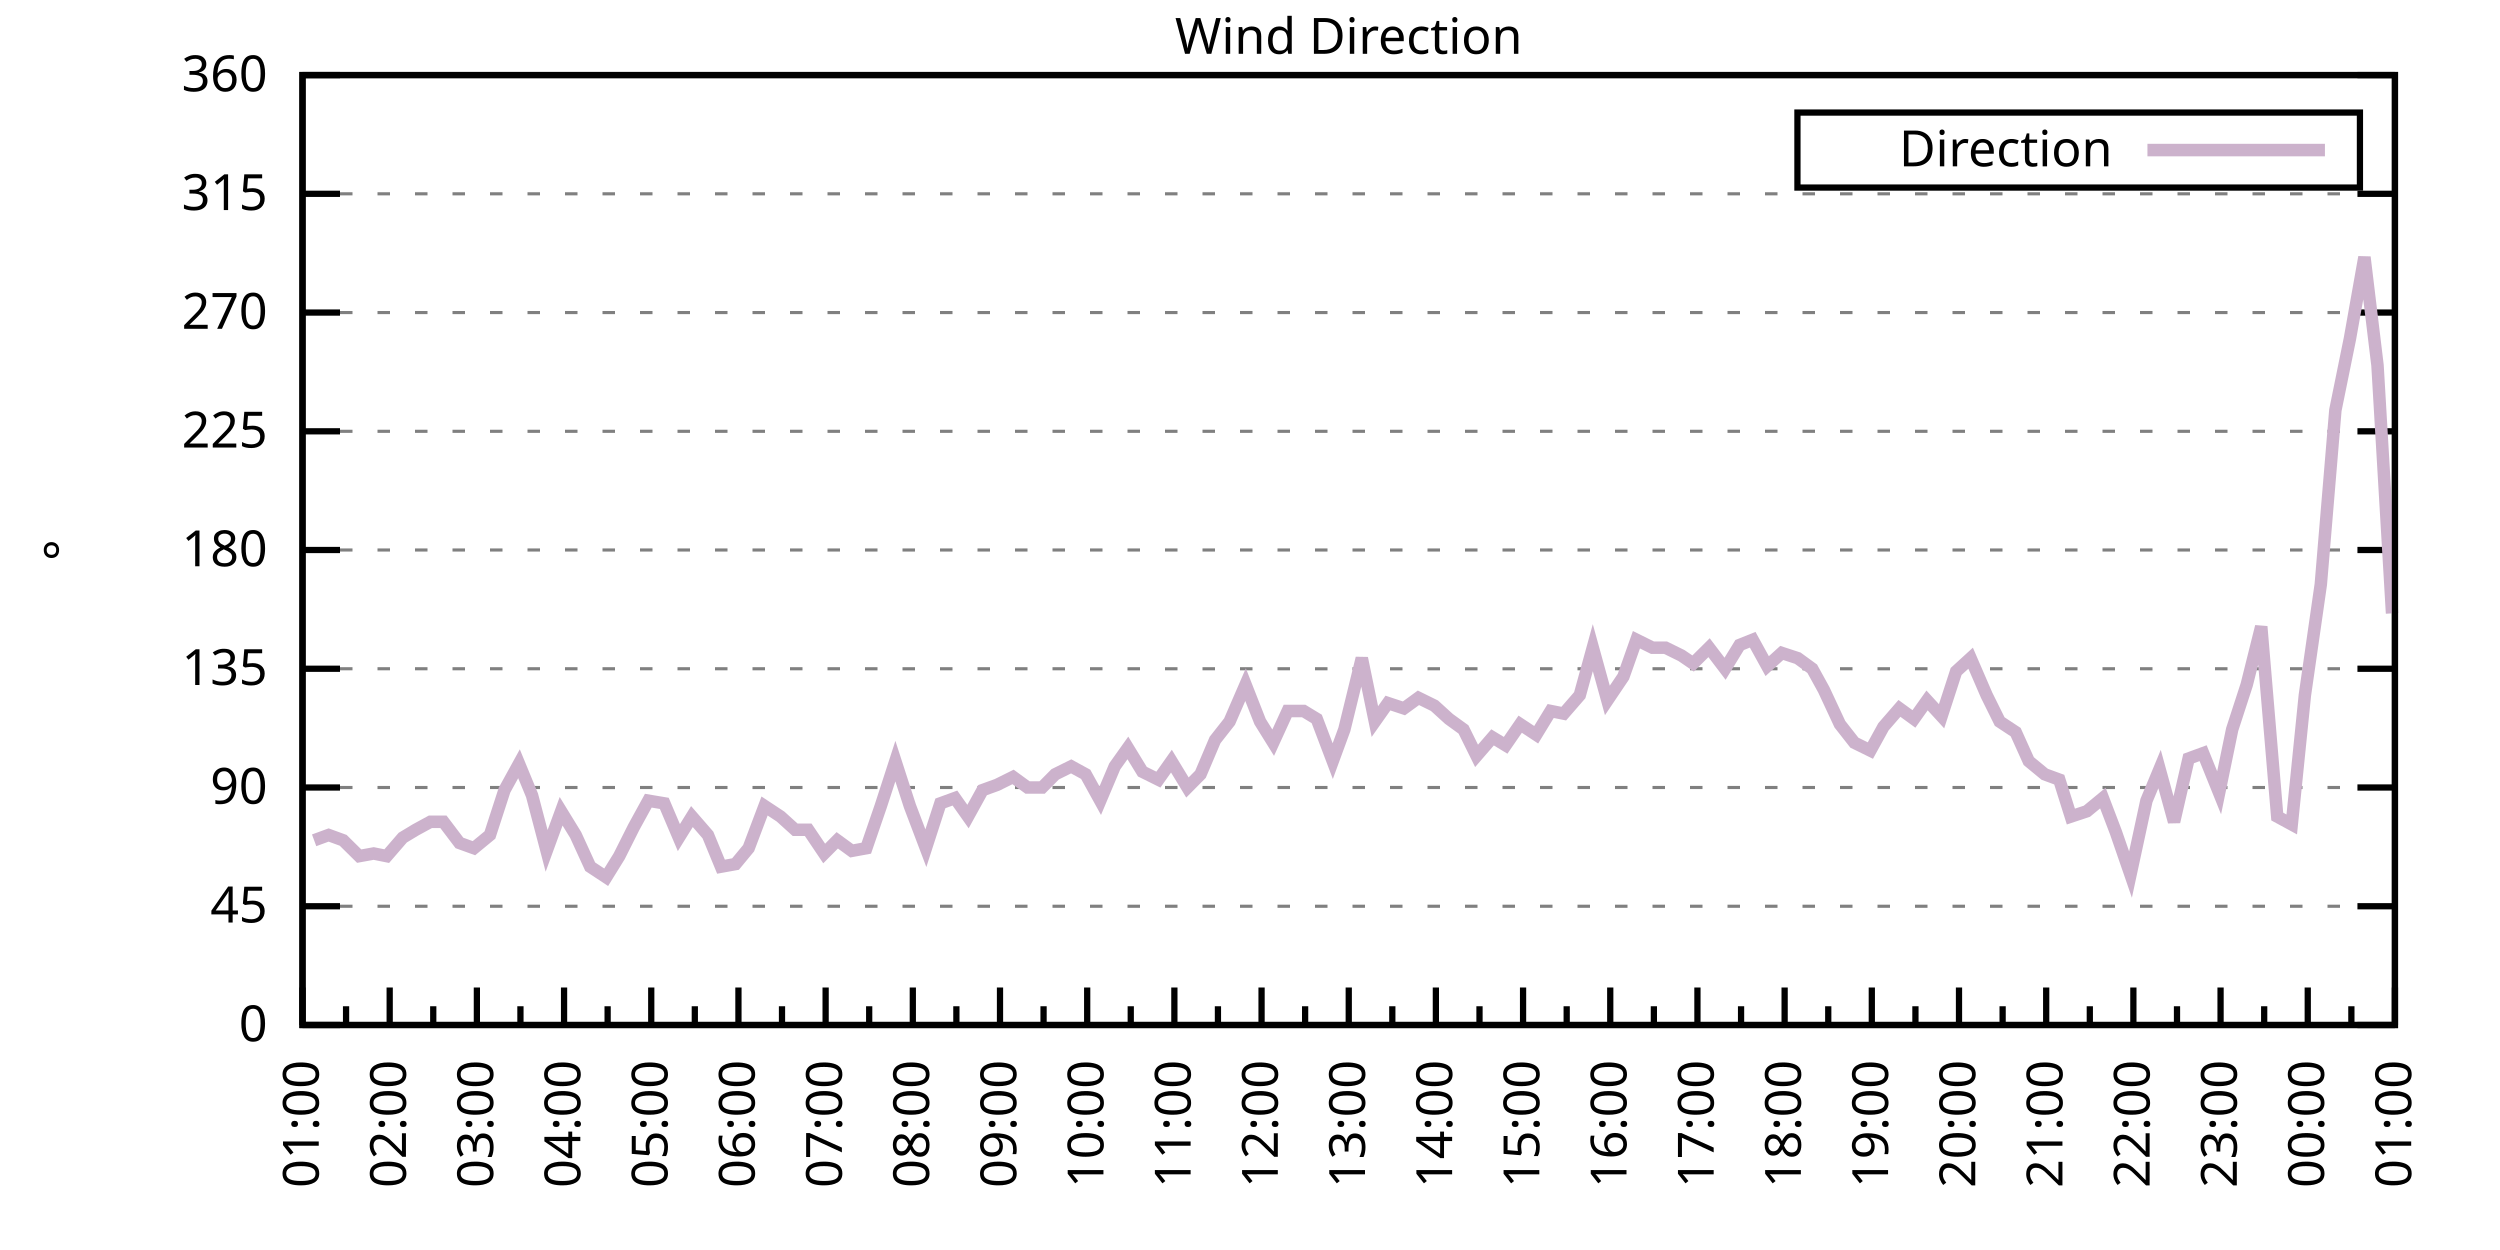
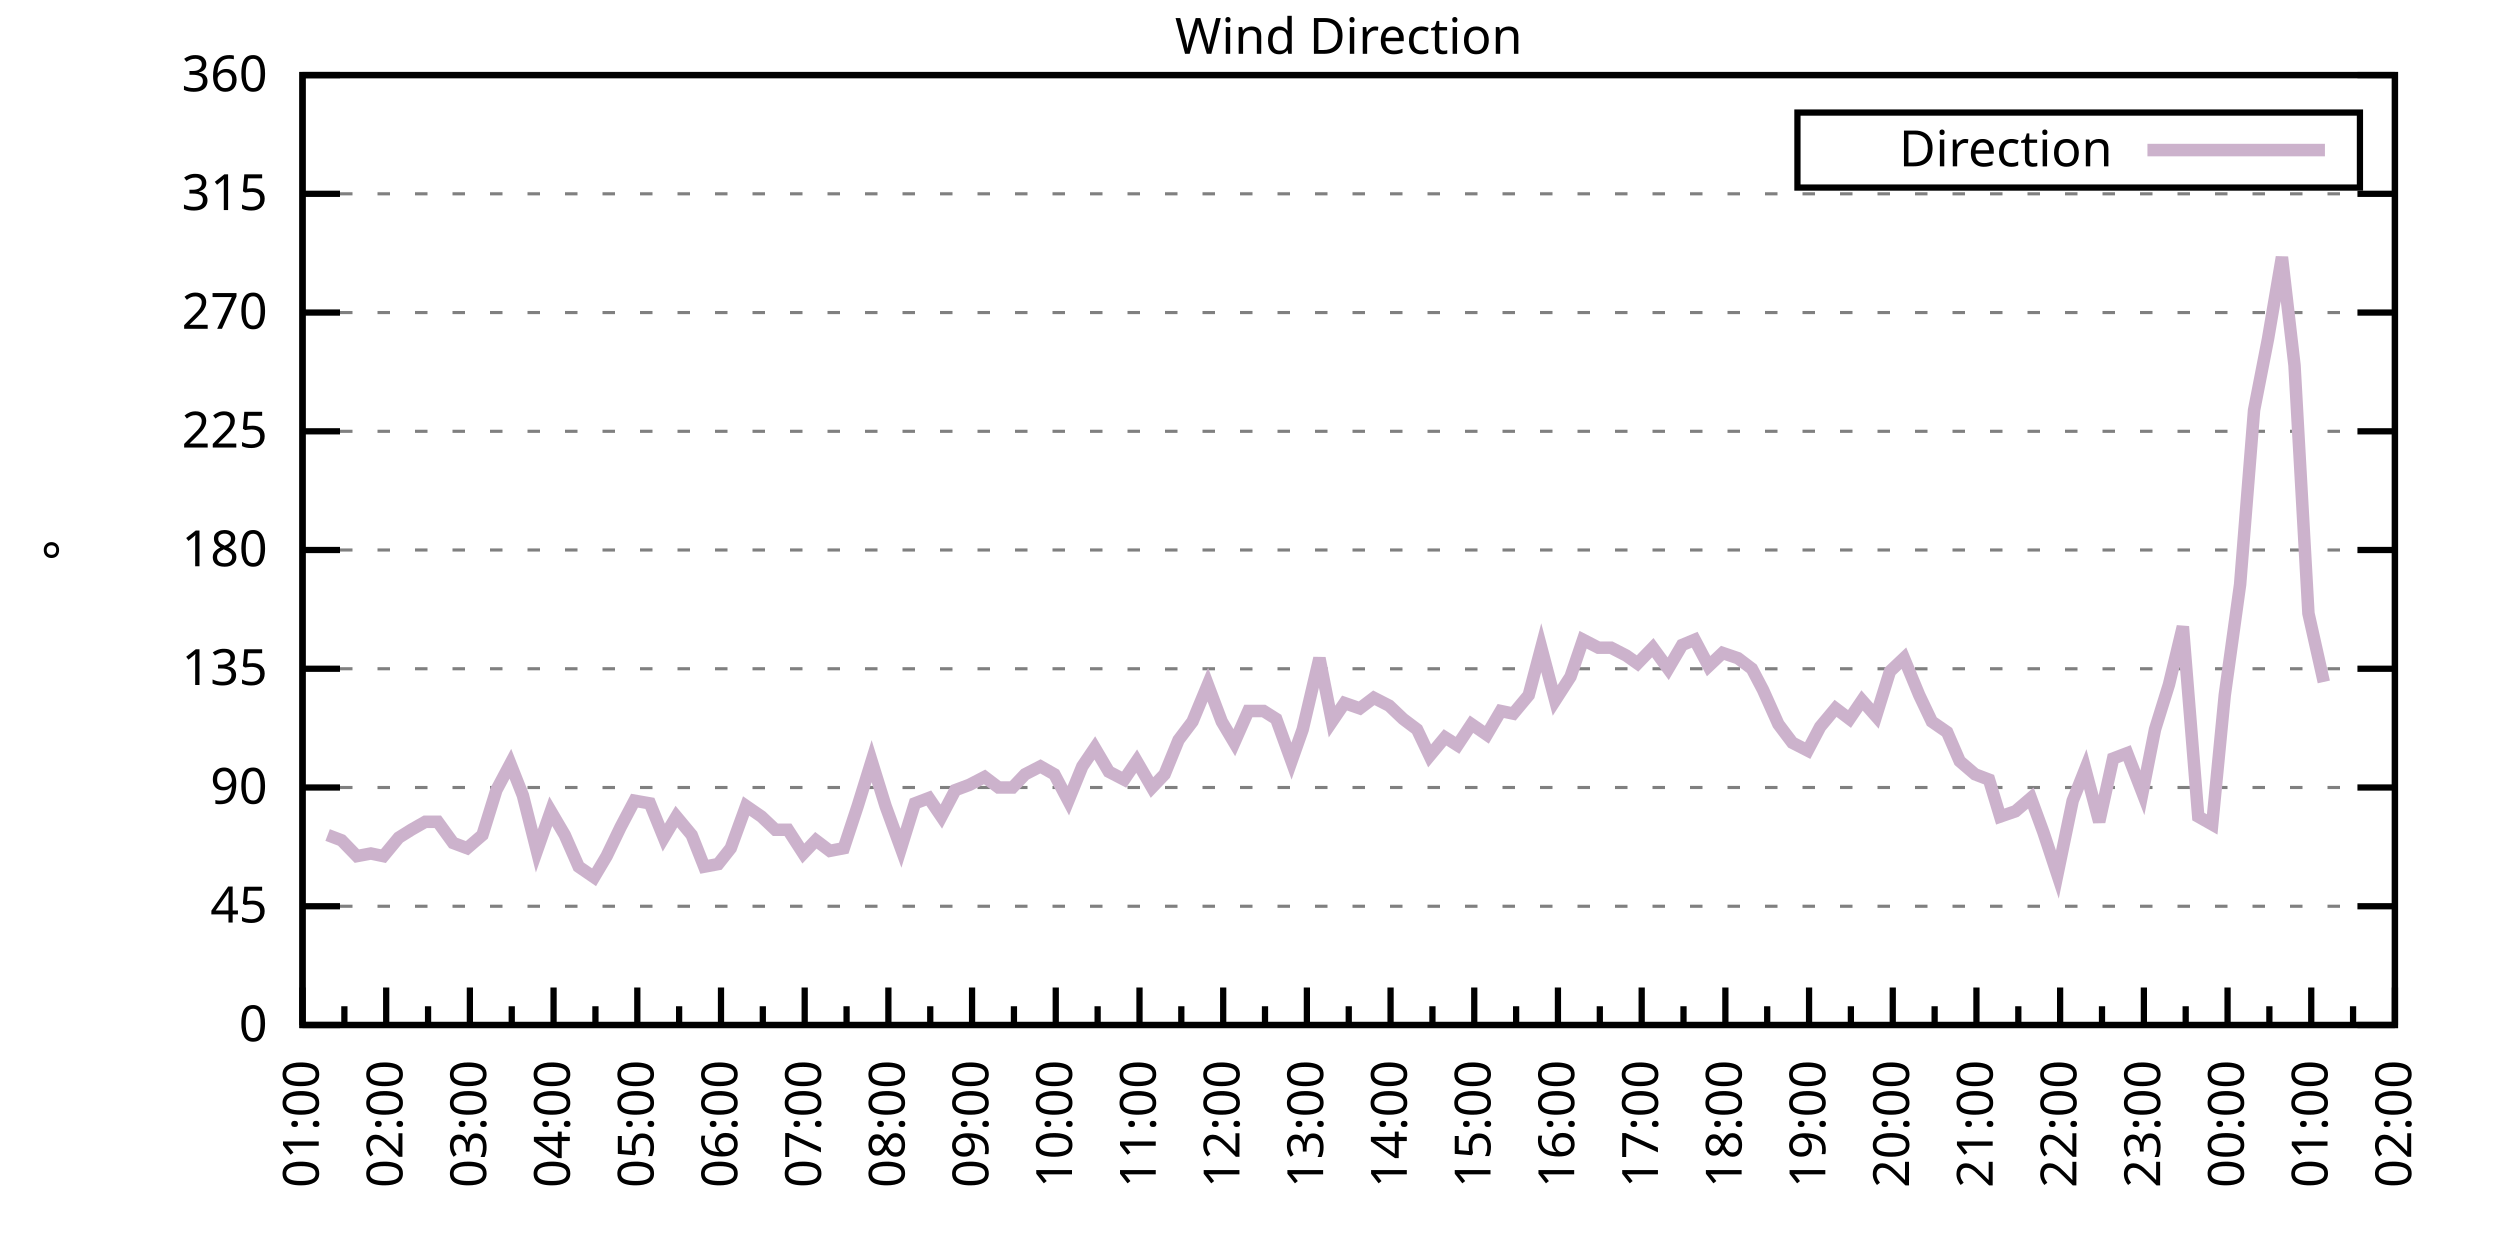
<svg xmlns="http://www.w3.org/2000/svg" xmlns:xlink="http://www.w3.org/1999/xlink" width="400" height="200" viewBox="0 0 400 200">
  <g id="gnuplot_canvas">
    <rect x="0" y="0" width="400" height="200" fill="none" />
    <defs>
      <circle id="gpDot" r="0.5" stroke-width="0.5" stroke="currentColor" />
      <path id="gpPt0" stroke-width="0.333" stroke="currentColor" d="M-1,0 h2 M0,-1 v2" />
      <path id="gpPt1" stroke-width="0.333" stroke="currentColor" d="M-1,-1 L1,1 M1,-1 L-1,1" />
      <path id="gpPt2" stroke-width="0.333" stroke="currentColor" d="M-1,0 L1,0 M0,-1 L0,1 M-1,-1 L1,1 M-1,1 L1,-1" />
      <rect id="gpPt3" stroke-width="0.333" stroke="currentColor" x="-1" y="-1" width="2" height="2" />
      <rect id="gpPt4" stroke-width="0.333" stroke="currentColor" fill="currentColor" x="-1" y="-1" width="2" height="2" />
      <circle id="gpPt5" stroke-width="0.333" stroke="currentColor" cx="0" cy="0" r="1" />
      <use xlink:href="#gpPt5" id="gpPt6" fill="currentColor" stroke="none" />
      <path id="gpPt7" stroke-width="0.333" stroke="currentColor" d="M0,-1.33 L-1.33,0.67 L1.33,0.67 z" />
      <use xlink:href="#gpPt7" id="gpPt8" fill="currentColor" stroke="none" />
      <use xlink:href="#gpPt7" id="gpPt9" stroke="currentColor" transform="rotate(180)" />
      <use xlink:href="#gpPt9" id="gpPt10" fill="currentColor" stroke="none" />
      <use xlink:href="#gpPt3" id="gpPt11" stroke="currentColor" transform="rotate(45)" />
      <use xlink:href="#gpPt11" id="gpPt12" fill="currentColor" stroke="none" />
      <path id="gpPt13" stroke-width="0.333" stroke="currentColor" d="M0,1.330 L1.265,0.411 L0.782,-1.067 L-0.782,-1.076 L-1.265,0.411 z" />
      <use xlink:href="#gpPt13" id="gpPt14" fill="currentColor" stroke="none" />
      <filter id="textbox" filterUnits="objectBoundingBox" x="0" y="0" height="1" width="1">
        <feFlood flood-color="white" flood-opacity="1" result="bgnd" />
        <feComposite in="SourceGraphic" in2="bgnd" operator="atop" />
      </filter>
      <filter id="greybox" filterUnits="objectBoundingBox" x="0" y="0" height="1" width="1">
        <feFlood flood-color="lightgrey" flood-opacity="1" result="grey" />
        <feComposite in="SourceGraphic" in2="grey" operator="atop" />
      </filter>
    </defs>
    <g fill="none" color="white" stroke="currentColor" stroke-width="1.00" stroke-linecap="butt" stroke-linejoin="miter">
</g>
    <g fill="none" color="black" stroke="currentColor" stroke-width="1.00" stroke-linecap="butt" stroke-linejoin="miter">
      <g stroke="none" shape-rendering="crispEdges">
        <polygon fill="rgb(255, 255, 255)" points="48.40,164.00 383.18,164.00 383.18,12.02 48.40,12.02 " />
      </g>
    </g>
    <g fill="none" color="black" stroke="currentColor" stroke-width="1.00" stroke-linecap="butt" stroke-linejoin="miter">
</g>
    <g fill="none" color="black" stroke="black" stroke-width="0.50" stroke-linecap="butt" stroke-linejoin="miter">
</g>
    <g fill="none" color="gray" stroke="currentColor" stroke-width="0.50" stroke-linecap="butt" stroke-linejoin="miter">
      <path stroke="gray" stroke-dasharray="2,4" class="gridline" d="M48.40,164.00 L383.19,164.00  " />
    </g>
    <g fill="none" color="gray" stroke="gray" stroke-width="1.00" stroke-linecap="butt" stroke-linejoin="miter">
</g>
    <g fill="none" color="black" stroke="currentColor" stroke-width="1.00" stroke-linecap="butt" stroke-linejoin="miter">
      <path stroke="black" d="M48.40,164.00 L54.40,164.00 M383.19,164.00 L377.19,164.00  " />
      <g transform="translate(42.80,166.60)" stroke="none" fill="black" font-family="Sans" font-size="8.00" text-anchor="end">
        <text>
          <tspan font-family="Sans"> 0</tspan>
        </text>
      </g>
    </g>
    <g fill="none" color="black" stroke="currentColor" stroke-width="1.00" stroke-linecap="butt" stroke-linejoin="miter">
</g>
    <g fill="none" color="black" stroke="black" stroke-width="0.50" stroke-linecap="butt" stroke-linejoin="miter">
</g>
    <g fill="none" color="gray" stroke="currentColor" stroke-width="0.50" stroke-linecap="butt" stroke-linejoin="miter">
      <path stroke="gray" stroke-dasharray="2,4" class="gridline" d="M48.40,145.00 L383.19,145.00  " />
    </g>
    <g fill="none" color="gray" stroke="gray" stroke-width="1.00" stroke-linecap="butt" stroke-linejoin="miter">
</g>
    <g fill="none" color="black" stroke="currentColor" stroke-width="1.00" stroke-linecap="butt" stroke-linejoin="miter">
      <path stroke="black" d="M48.40,145.00 L54.40,145.00 M383.19,145.00 L377.19,145.00  " />
      <g transform="translate(42.80,147.60)" stroke="none" fill="black" font-family="Sans" font-size="8.00" text-anchor="end">
        <text>
          <tspan font-family="Sans"> 45</tspan>
        </text>
      </g>
    </g>
    <g fill="none" color="black" stroke="currentColor" stroke-width="1.00" stroke-linecap="butt" stroke-linejoin="miter">
</g>
    <g fill="none" color="black" stroke="black" stroke-width="0.50" stroke-linecap="butt" stroke-linejoin="miter">
</g>
    <g fill="none" color="gray" stroke="currentColor" stroke-width="0.50" stroke-linecap="butt" stroke-linejoin="miter">
      <path stroke="gray" stroke-dasharray="2,4" class="gridline" d="M48.40,126.00 L383.19,126.00  " />
    </g>
    <g fill="none" color="gray" stroke="gray" stroke-width="1.00" stroke-linecap="butt" stroke-linejoin="miter">
</g>
    <g fill="none" color="black" stroke="currentColor" stroke-width="1.00" stroke-linecap="butt" stroke-linejoin="miter">
      <path stroke="black" d="M48.40,126.00 L54.40,126.00 M383.19,126.00 L377.19,126.00  " />
      <g transform="translate(42.80,128.60)" stroke="none" fill="black" font-family="Sans" font-size="8.00" text-anchor="end">
        <text>
          <tspan font-family="Sans"> 90</tspan>
        </text>
      </g>
    </g>
    <g fill="none" color="black" stroke="currentColor" stroke-width="1.00" stroke-linecap="butt" stroke-linejoin="miter">
</g>
    <g fill="none" color="black" stroke="black" stroke-width="0.50" stroke-linecap="butt" stroke-linejoin="miter">
</g>
    <g fill="none" color="gray" stroke="currentColor" stroke-width="0.50" stroke-linecap="butt" stroke-linejoin="miter">
      <path stroke="gray" stroke-dasharray="2,4" class="gridline" d="M48.40,107.00 L383.19,107.00  " />
    </g>
    <g fill="none" color="gray" stroke="gray" stroke-width="1.00" stroke-linecap="butt" stroke-linejoin="miter">
</g>
    <g fill="none" color="black" stroke="currentColor" stroke-width="1.00" stroke-linecap="butt" stroke-linejoin="miter">
      <path stroke="black" d="M48.40,107.00 L54.40,107.00 M383.19,107.00 L377.19,107.00  " />
      <g transform="translate(42.80,109.60)" stroke="none" fill="black" font-family="Sans" font-size="8.00" text-anchor="end">
        <text>
          <tspan font-family="Sans"> 135</tspan>
        </text>
      </g>
    </g>
    <g fill="none" color="black" stroke="currentColor" stroke-width="1.00" stroke-linecap="butt" stroke-linejoin="miter">
</g>
    <g fill="none" color="black" stroke="black" stroke-width="0.50" stroke-linecap="butt" stroke-linejoin="miter">
</g>
    <g fill="none" color="gray" stroke="currentColor" stroke-width="0.50" stroke-linecap="butt" stroke-linejoin="miter">
      <path stroke="gray" stroke-dasharray="2,4" class="gridline" d="M48.40,88.00 L383.19,88.00  " />
    </g>
    <g fill="none" color="gray" stroke="gray" stroke-width="1.00" stroke-linecap="butt" stroke-linejoin="miter">
</g>
    <g fill="none" color="black" stroke="currentColor" stroke-width="1.00" stroke-linecap="butt" stroke-linejoin="miter">
      <path stroke="black" d="M48.40,88.00 L54.40,88.00 M383.19,88.00 L377.19,88.00  " />
      <g transform="translate(42.80,90.60)" stroke="none" fill="black" font-family="Sans" font-size="8.00" text-anchor="end">
        <text>
          <tspan font-family="Sans"> 180</tspan>
        </text>
      </g>
    </g>
    <g fill="none" color="black" stroke="currentColor" stroke-width="1.00" stroke-linecap="butt" stroke-linejoin="miter">
</g>
    <g fill="none" color="black" stroke="black" stroke-width="0.50" stroke-linecap="butt" stroke-linejoin="miter">
</g>
    <g fill="none" color="gray" stroke="currentColor" stroke-width="0.50" stroke-linecap="butt" stroke-linejoin="miter">
      <path stroke="gray" stroke-dasharray="2,4" class="gridline" d="M48.40,69.01 L383.19,69.01  " />
    </g>
    <g fill="none" color="gray" stroke="gray" stroke-width="1.00" stroke-linecap="butt" stroke-linejoin="miter">
</g>
    <g fill="none" color="black" stroke="currentColor" stroke-width="1.00" stroke-linecap="butt" stroke-linejoin="miter">
      <path stroke="black" d="M48.40,69.01 L54.40,69.01 M383.19,69.01 L377.19,69.01  " />
      <g transform="translate(42.80,71.61)" stroke="none" fill="black" font-family="Sans" font-size="8.00" text-anchor="end">
        <text>
          <tspan font-family="Sans"> 225</tspan>
        </text>
      </g>
    </g>
    <g fill="none" color="black" stroke="currentColor" stroke-width="1.00" stroke-linecap="butt" stroke-linejoin="miter">
</g>
    <g fill="none" color="black" stroke="black" stroke-width="0.50" stroke-linecap="butt" stroke-linejoin="miter">
</g>
    <g fill="none" color="gray" stroke="currentColor" stroke-width="0.50" stroke-linecap="butt" stroke-linejoin="miter">
      <path stroke="gray" stroke-dasharray="2,4" class="gridline" d="M48.40,50.01 L383.19,50.01  " />
    </g>
    <g fill="none" color="gray" stroke="gray" stroke-width="1.00" stroke-linecap="butt" stroke-linejoin="miter">
</g>
    <g fill="none" color="black" stroke="currentColor" stroke-width="1.00" stroke-linecap="butt" stroke-linejoin="miter">
      <path stroke="black" d="M48.40,50.01 L54.40,50.01 M383.19,50.01 L377.19,50.01  " />
      <g transform="translate(42.80,52.61)" stroke="none" fill="black" font-family="Sans" font-size="8.00" text-anchor="end">
        <text>
          <tspan font-family="Sans"> 270</tspan>
        </text>
      </g>
    </g>
    <g fill="none" color="black" stroke="currentColor" stroke-width="1.00" stroke-linecap="butt" stroke-linejoin="miter">
</g>
    <g fill="none" color="black" stroke="black" stroke-width="0.50" stroke-linecap="butt" stroke-linejoin="miter">
</g>
    <g fill="none" color="gray" stroke="currentColor" stroke-width="0.50" stroke-linecap="butt" stroke-linejoin="miter">
      <path stroke="gray" stroke-dasharray="2,4" class="gridline" d="M48.40,31.01 L383.19,31.01  " />
    </g>
    <g fill="none" color="gray" stroke="gray" stroke-width="1.00" stroke-linecap="butt" stroke-linejoin="miter">
</g>
    <g fill="none" color="black" stroke="currentColor" stroke-width="1.00" stroke-linecap="butt" stroke-linejoin="miter">
      <path stroke="black" d="M48.40,31.01 L54.40,31.01 M383.19,31.01 L377.19,31.01  " />
      <g transform="translate(42.80,33.61)" stroke="none" fill="black" font-family="Sans" font-size="8.00" text-anchor="end">
        <text>
          <tspan font-family="Sans"> 315</tspan>
        </text>
      </g>
    </g>
    <g fill="none" color="black" stroke="currentColor" stroke-width="1.00" stroke-linecap="butt" stroke-linejoin="miter">
</g>
    <g fill="none" color="black" stroke="black" stroke-width="0.50" stroke-linecap="butt" stroke-linejoin="miter">
</g>
    <g fill="none" color="gray" stroke="currentColor" stroke-width="0.50" stroke-linecap="butt" stroke-linejoin="miter">
      <path stroke="gray" stroke-dasharray="2,4" class="gridline" d="M48.40,12.01 L383.19,12.01  " />
    </g>
    <g fill="none" color="gray" stroke="gray" stroke-width="1.00" stroke-linecap="butt" stroke-linejoin="miter">
</g>
    <g fill="none" color="black" stroke="currentColor" stroke-width="1.00" stroke-linecap="butt" stroke-linejoin="miter">
      <path stroke="black" d="M48.40,12.01 L54.40,12.01 M383.19,12.01 L377.19,12.01  " />
      <g transform="translate(42.80,14.61)" stroke="none" fill="black" font-family="Sans" font-size="8.00" text-anchor="end">
        <text>
          <tspan font-family="Sans"> 360</tspan>
        </text>
      </g>
    </g>
    <g fill="none" color="black" stroke="currentColor" stroke-width="1.00" stroke-linecap="butt" stroke-linejoin="miter">
      <path stroke="black" d="M48.40,164.00 L48.40,158.00  " />
      <g transform="translate(51.00,169.60) rotate(270)" stroke="none" fill="black" font-family="Sans" font-size="8.00" text-anchor="end">
        <text>
          <tspan font-family="Sans">01:00</tspan>
        </text>
      </g>
    </g>
    <g fill="none" color="black" stroke="currentColor" stroke-width="1.00" stroke-linecap="butt" stroke-linejoin="miter">
-       <path stroke="black" d="M55.37,164.00 L55.37,161.00 M62.35,164.00 L62.35,158.00  " />
-       <g transform="translate(64.95,169.60) rotate(270)" stroke="none" fill="black" font-family="Sans" font-size="8.00" text-anchor="end">
+       <path stroke="black" d="M55.10,164.00 L55.10,161.00 M61.79,164.00 L61.79,158.00  " />
+       <g transform="translate(64.39,169.60) rotate(270)" stroke="none" fill="black" font-family="Sans" font-size="8.00" text-anchor="end">
        <text>
          <tspan font-family="Sans">02:00</tspan>
        </text>
      </g>
    </g>
    <g fill="none" color="black" stroke="currentColor" stroke-width="1.00" stroke-linecap="butt" stroke-linejoin="miter">
-       <path stroke="black" d="M69.32,164.00 L69.32,161.00 M76.30,164.00 L76.30,158.00  " />
-       <g transform="translate(78.90,169.60) rotate(270)" stroke="none" fill="black" font-family="Sans" font-size="8.00" text-anchor="end">
+       <path stroke="black" d="M68.49,164.00 L68.49,161.00 M75.18,164.00 L75.18,158.00  " />
+       <g transform="translate(77.78,169.60) rotate(270)" stroke="none" fill="black" font-family="Sans" font-size="8.00" text-anchor="end">
        <text>
          <tspan font-family="Sans">03:00</tspan>
        </text>
      </g>
    </g>
    <g fill="none" color="black" stroke="currentColor" stroke-width="1.00" stroke-linecap="butt" stroke-linejoin="miter">
-       <path stroke="black" d="M83.27,164.00 L83.27,161.00 M90.25,164.00 L90.25,158.00  " />
-       <g transform="translate(92.85,169.60) rotate(270)" stroke="none" fill="black" font-family="Sans" font-size="8.00" text-anchor="end">
+       <path stroke="black" d="M81.88,164.00 L81.88,161.00 M88.57,164.00 L88.57,158.00  " />
+       <g transform="translate(91.17,169.60) rotate(270)" stroke="none" fill="black" font-family="Sans" font-size="8.00" text-anchor="end">
        <text>
          <tspan font-family="Sans">04:00</tspan>
        </text>
      </g>
    </g>
    <g fill="none" color="black" stroke="currentColor" stroke-width="1.00" stroke-linecap="butt" stroke-linejoin="miter">
-       <path stroke="black" d="M97.22,164.00 L97.22,161.00 M104.20,164.00 L104.20,158.00  " />
-       <g transform="translate(106.80,169.60) rotate(270)" stroke="none" fill="black" font-family="Sans" font-size="8.00" text-anchor="end">
+       <path stroke="black" d="M95.27,164.00 L95.27,161.00 M101.97,164.00 L101.97,158.00  " />
+       <g transform="translate(104.57,169.60) rotate(270)" stroke="none" fill="black" font-family="Sans" font-size="8.00" text-anchor="end">
        <text>
          <tspan font-family="Sans">05:00</tspan>
        </text>
      </g>
    </g>
    <g fill="none" color="black" stroke="currentColor" stroke-width="1.00" stroke-linecap="butt" stroke-linejoin="miter">
-       <path stroke="black" d="M111.17,164.00 L111.17,161.00 M118.15,164.00 L118.15,158.00  " />
-       <g transform="translate(120.75,169.60) rotate(270)" stroke="none" fill="black" font-family="Sans" font-size="8.00" text-anchor="end">
+       <path stroke="black" d="M108.66,164.00 L108.66,161.00 M115.36,164.00 L115.36,158.00  " />
+       <g transform="translate(117.96,169.60) rotate(270)" stroke="none" fill="black" font-family="Sans" font-size="8.00" text-anchor="end">
        <text>
          <tspan font-family="Sans">06:00</tspan>
        </text>
      </g>
    </g>
    <g fill="none" color="black" stroke="currentColor" stroke-width="1.00" stroke-linecap="butt" stroke-linejoin="miter">
-       <path stroke="black" d="M125.12,164.00 L125.12,161.00 M132.10,164.00 L132.10,158.00  " />
-       <g transform="translate(134.70,169.60) rotate(270)" stroke="none" fill="black" font-family="Sans" font-size="8.00" text-anchor="end">
+       <path stroke="black" d="M122.05,164.00 L122.05,161.00 M128.75,164.00 L128.75,158.00  " />
+       <g transform="translate(131.35,169.60) rotate(270)" stroke="none" fill="black" font-family="Sans" font-size="8.00" text-anchor="end">
        <text>
          <tspan font-family="Sans">07:00</tspan>
        </text>
      </g>
    </g>
    <g fill="none" color="black" stroke="currentColor" stroke-width="1.00" stroke-linecap="butt" stroke-linejoin="miter">
-       <path stroke="black" d="M139.07,164.00 L139.07,161.00 M146.05,164.00 L146.05,158.00  " />
-       <g transform="translate(148.65,169.60) rotate(270)" stroke="none" fill="black" font-family="Sans" font-size="8.00" text-anchor="end">
+       <path stroke="black" d="M135.45,164.00 L135.45,161.00 M142.14,164.00 L142.14,158.00  " />
+       <g transform="translate(144.74,169.60) rotate(270)" stroke="none" fill="black" font-family="Sans" font-size="8.00" text-anchor="end">
        <text>
          <tspan font-family="Sans">08:00</tspan>
        </text>
      </g>
    </g>
    <g fill="none" color="black" stroke="currentColor" stroke-width="1.00" stroke-linecap="butt" stroke-linejoin="miter">
-       <path stroke="black" d="M153.02,164.00 L153.02,161.00 M160.00,164.00 L160.00,158.00  " />
-       <g transform="translate(162.60,169.60) rotate(270)" stroke="none" fill="black" font-family="Sans" font-size="8.00" text-anchor="end">
+       <path stroke="black" d="M148.84,164.00 L148.84,161.00 M155.53,164.00 L155.53,158.00  " />
+       <g transform="translate(158.13,169.60) rotate(270)" stroke="none" fill="black" font-family="Sans" font-size="8.00" text-anchor="end">
        <text>
          <tspan font-family="Sans">09:00</tspan>
        </text>
      </g>
    </g>
    <g fill="none" color="black" stroke="currentColor" stroke-width="1.00" stroke-linecap="butt" stroke-linejoin="miter">
-       <path stroke="black" d="M166.97,164.00 L166.97,161.00 M173.95,164.00 L173.95,158.00  " />
-       <g transform="translate(176.55,169.60) rotate(270)" stroke="none" fill="black" font-family="Sans" font-size="8.00" text-anchor="end">
+       <path stroke="black" d="M162.23,164.00 L162.23,161.00 M168.92,164.00 L168.92,158.00  " />
+       <g transform="translate(171.52,169.60) rotate(270)" stroke="none" fill="black" font-family="Sans" font-size="8.00" text-anchor="end">
        <text>
          <tspan font-family="Sans">10:00</tspan>
        </text>
      </g>
    </g>
    <g fill="none" color="black" stroke="currentColor" stroke-width="1.00" stroke-linecap="butt" stroke-linejoin="miter">
-       <path stroke="black" d="M180.92,164.00 L180.92,161.00 M187.90,164.00 L187.90,158.00  " />
-       <g transform="translate(190.50,169.60) rotate(270)" stroke="none" fill="black" font-family="Sans" font-size="8.00" text-anchor="end">
+       <path stroke="black" d="M175.62,164.00 L175.62,161.00 M182.32,164.00 L182.32,158.00  " />
+       <g transform="translate(184.92,169.60) rotate(270)" stroke="none" fill="black" font-family="Sans" font-size="8.00" text-anchor="end">
        <text>
          <tspan font-family="Sans">11:00</tspan>
        </text>
      </g>
    </g>
    <g fill="none" color="black" stroke="currentColor" stroke-width="1.00" stroke-linecap="butt" stroke-linejoin="miter">
-       <path stroke="black" d="M194.87,164.00 L194.87,161.00 M201.85,164.00 L201.85,158.00  " />
-       <g transform="translate(204.45,169.60) rotate(270)" stroke="none" fill="black" font-family="Sans" font-size="8.00" text-anchor="end">
+       <path stroke="black" d="M189.01,164.00 L189.01,161.00 M195.71,164.00 L195.71,158.00  " />
+       <g transform="translate(198.31,169.60) rotate(270)" stroke="none" fill="black" font-family="Sans" font-size="8.00" text-anchor="end">
        <text>
          <tspan font-family="Sans">12:00</tspan>
        </text>
      </g>
    </g>
    <g fill="none" color="black" stroke="currentColor" stroke-width="1.00" stroke-linecap="butt" stroke-linejoin="miter">
-       <path stroke="black" d="M208.82,164.00 L208.82,161.00 M215.80,164.00 L215.80,158.00  " />
-       <g transform="translate(218.40,169.60) rotate(270)" stroke="none" fill="black" font-family="Sans" font-size="8.00" text-anchor="end">
+       <path stroke="black" d="M202.40,164.00 L202.40,161.00 M209.10,164.00 L209.10,158.00  " />
+       <g transform="translate(211.70,169.60) rotate(270)" stroke="none" fill="black" font-family="Sans" font-size="8.00" text-anchor="end">
        <text>
          <tspan font-family="Sans">13:00</tspan>
        </text>
      </g>
    </g>
    <g fill="none" color="black" stroke="currentColor" stroke-width="1.00" stroke-linecap="butt" stroke-linejoin="miter">
-       <path stroke="black" d="M222.77,164.00 L222.77,161.00 M229.74,164.00 L229.74,158.00  " />
-       <g transform="translate(232.34,169.60) rotate(270)" stroke="none" fill="black" font-family="Sans" font-size="8.00" text-anchor="end">
+       <path stroke="black" d="M215.80,164.00 L215.80,161.00 M222.49,164.00 L222.49,158.00  " />
+       <g transform="translate(225.09,169.60) rotate(270)" stroke="none" fill="black" font-family="Sans" font-size="8.00" text-anchor="end">
        <text>
          <tspan font-family="Sans">14:00</tspan>
        </text>
      </g>
    </g>
    <g fill="none" color="black" stroke="currentColor" stroke-width="1.00" stroke-linecap="butt" stroke-linejoin="miter">
-       <path stroke="black" d="M236.72,164.00 L236.72,161.00 M243.69,164.00 L243.69,158.00  " />
-       <g transform="translate(246.29,169.60) rotate(270)" stroke="none" fill="black" font-family="Sans" font-size="8.00" text-anchor="end">
+       <path stroke="black" d="M229.19,164.00 L229.19,161.00 M235.88,164.00 L235.88,158.00  " />
+       <g transform="translate(238.48,169.60) rotate(270)" stroke="none" fill="black" font-family="Sans" font-size="8.00" text-anchor="end">
        <text>
          <tspan font-family="Sans">15:00</tspan>
        </text>
      </g>
    </g>
    <g fill="none" color="black" stroke="currentColor" stroke-width="1.00" stroke-linecap="butt" stroke-linejoin="miter">
-       <path stroke="black" d="M250.67,164.00 L250.67,161.00 M257.64,164.00 L257.64,158.00  " />
-       <g transform="translate(260.24,169.60) rotate(270)" stroke="none" fill="black" font-family="Sans" font-size="8.00" text-anchor="end">
+       <path stroke="black" d="M242.58,164.00 L242.58,161.00 M249.27,164.00 L249.27,158.00  " />
+       <g transform="translate(251.87,169.60) rotate(270)" stroke="none" fill="black" font-family="Sans" font-size="8.00" text-anchor="end">
        <text>
          <tspan font-family="Sans">16:00</tspan>
        </text>
      </g>
    </g>
    <g fill="none" color="black" stroke="currentColor" stroke-width="1.00" stroke-linecap="butt" stroke-linejoin="miter">
-       <path stroke="black" d="M264.62,164.00 L264.62,161.00 M271.59,164.00 L271.59,158.00  " />
-       <g transform="translate(274.19,169.60) rotate(270)" stroke="none" fill="black" font-family="Sans" font-size="8.00" text-anchor="end">
+       <path stroke="black" d="M255.97,164.00 L255.97,161.00 M262.67,164.00 L262.67,158.00  " />
+       <g transform="translate(265.27,169.60) rotate(270)" stroke="none" fill="black" font-family="Sans" font-size="8.00" text-anchor="end">
        <text>
          <tspan font-family="Sans">17:00</tspan>
        </text>
      </g>
    </g>
    <g fill="none" color="black" stroke="currentColor" stroke-width="1.00" stroke-linecap="butt" stroke-linejoin="miter">
-       <path stroke="black" d="M278.57,164.00 L278.57,161.00 M285.54,164.00 L285.54,158.00  " />
-       <g transform="translate(288.14,169.60) rotate(270)" stroke="none" fill="black" font-family="Sans" font-size="8.00" text-anchor="end">
+       <path stroke="black" d="M269.36,164.00 L269.36,161.00 M276.06,164.00 L276.06,158.00  " />
+       <g transform="translate(278.66,169.60) rotate(270)" stroke="none" fill="black" font-family="Sans" font-size="8.00" text-anchor="end">
        <text>
          <tspan font-family="Sans">18:00</tspan>
        </text>
      </g>
    </g>
    <g fill="none" color="black" stroke="currentColor" stroke-width="1.00" stroke-linecap="butt" stroke-linejoin="miter">
-       <path stroke="black" d="M292.52,164.00 L292.52,161.00 M299.49,164.00 L299.49,158.00  " />
-       <g transform="translate(302.09,169.60) rotate(270)" stroke="none" fill="black" font-family="Sans" font-size="8.00" text-anchor="end">
+       <path stroke="black" d="M282.75,164.00 L282.75,161.00 M289.45,164.00 L289.45,158.00  " />
+       <g transform="translate(292.05,169.60) rotate(270)" stroke="none" fill="black" font-family="Sans" font-size="8.00" text-anchor="end">
        <text>
          <tspan font-family="Sans">19:00</tspan>
        </text>
      </g>
    </g>
    <g fill="none" color="black" stroke="currentColor" stroke-width="1.00" stroke-linecap="butt" stroke-linejoin="miter">
-       <path stroke="black" d="M306.47,164.00 L306.47,161.00 M313.44,164.00 L313.44,158.00  " />
-       <g transform="translate(316.04,169.60) rotate(270)" stroke="none" fill="black" font-family="Sans" font-size="8.00" text-anchor="end">
+       <path stroke="black" d="M296.14,164.00 L296.14,161.00 M302.84,164.00 L302.84,158.00  " />
+       <g transform="translate(305.44,169.60) rotate(270)" stroke="none" fill="black" font-family="Sans" font-size="8.00" text-anchor="end">
        <text>
          <tspan font-family="Sans">20:00</tspan>
        </text>
      </g>
    </g>
    <g fill="none" color="black" stroke="currentColor" stroke-width="1.00" stroke-linecap="butt" stroke-linejoin="miter">
-       <path stroke="black" d="M320.42,164.00 L320.42,161.00 M327.39,164.00 L327.39,158.00  " />
-       <g transform="translate(329.99,169.60) rotate(270)" stroke="none" fill="black" font-family="Sans" font-size="8.00" text-anchor="end">
+       <path stroke="black" d="M309.54,164.00 L309.54,161.00 M316.23,164.00 L316.23,158.00  " />
+       <g transform="translate(318.83,169.60) rotate(270)" stroke="none" fill="black" font-family="Sans" font-size="8.00" text-anchor="end">
        <text>
          <tspan font-family="Sans">21:00</tspan>
        </text>
      </g>
    </g>
    <g fill="none" color="black" stroke="currentColor" stroke-width="1.00" stroke-linecap="butt" stroke-linejoin="miter">
-       <path stroke="black" d="M334.37,164.00 L334.37,161.00 M341.34,164.00 L341.34,158.00  " />
-       <g transform="translate(343.94,169.60) rotate(270)" stroke="none" fill="black" font-family="Sans" font-size="8.00" text-anchor="end">
+       <path stroke="black" d="M322.93,164.00 L322.93,161.00 M329.62,164.00 L329.62,158.00  " />
+       <g transform="translate(332.22,169.60) rotate(270)" stroke="none" fill="black" font-family="Sans" font-size="8.00" text-anchor="end">
        <text>
          <tspan font-family="Sans">22:00</tspan>
        </text>
      </g>
    </g>
    <g fill="none" color="black" stroke="currentColor" stroke-width="1.00" stroke-linecap="butt" stroke-linejoin="miter">
-       <path stroke="black" d="M348.32,164.00 L348.32,161.00 M355.29,164.00 L355.29,158.00  " />
-       <g transform="translate(357.89,169.60) rotate(270)" stroke="none" fill="black" font-family="Sans" font-size="8.00" text-anchor="end">
+       <path stroke="black" d="M336.32,164.00 L336.32,161.00 M343.02,164.00 L343.02,158.00  " />
+       <g transform="translate(345.62,169.60) rotate(270)" stroke="none" fill="black" font-family="Sans" font-size="8.00" text-anchor="end">
        <text>
          <tspan font-family="Sans">23:00</tspan>
        </text>
      </g>
    </g>
    <g fill="none" color="black" stroke="currentColor" stroke-width="1.00" stroke-linecap="butt" stroke-linejoin="miter">
-       <path stroke="black" d="M362.27,164.00 L362.27,161.00 M369.24,164.00 L369.24,158.00  " />
-       <g transform="translate(371.84,169.60) rotate(270)" stroke="none" fill="black" font-family="Sans" font-size="8.00" text-anchor="end">
+       <path stroke="black" d="M349.71,164.00 L349.71,161.00 M356.41,164.00 L356.41,158.00  " />
+       <g transform="translate(359.01,169.60) rotate(270)" stroke="none" fill="black" font-family="Sans" font-size="8.00" text-anchor="end">
        <text>
          <tspan font-family="Sans">00:00</tspan>
        </text>
      </g>
    </g>
    <g fill="none" color="black" stroke="currentColor" stroke-width="1.00" stroke-linecap="butt" stroke-linejoin="miter">
-       <path stroke="black" d="M376.22,164.00 L376.22,161.00 M383.19,164.00 L383.19,158.00  " />
+       <path stroke="black" d="M363.10,164.00 L363.10,161.00 M369.80,164.00 L369.80,158.00  " />
+       <g transform="translate(372.40,169.60) rotate(270)" stroke="none" fill="black" font-family="Sans" font-size="8.00" text-anchor="end">
+         <text>
+           <tspan font-family="Sans">01:00</tspan>
+         </text>
+       </g>
+     </g>
+     <g fill="none" color="black" stroke="currentColor" stroke-width="1.00" stroke-linecap="butt" stroke-linejoin="miter">
+       <path stroke="black" d="M376.49,164.00 L376.49,161.00 M383.19,164.00 L383.19,158.00  " />
      <g transform="translate(385.79,169.60) rotate(270)" stroke="none" fill="black" font-family="Sans" font-size="8.00" text-anchor="end">
        <text>
-           <tspan font-family="Sans">01:00</tspan>
+           <tspan font-family="Sans">02:00</tspan>
        </text>
      </g>
    </g>
    <g fill="none" color="black" stroke="currentColor" stroke-width="1.00" stroke-linecap="butt" stroke-linejoin="miter">
</g>
    <g fill="none" color="black" stroke="currentColor" stroke-width="1.00" stroke-linecap="butt" stroke-linejoin="miter">
      <path stroke="black" d="M48.40,12.01 L48.40,164.00 L383.19,164.00 L383.19,12.01 L48.40,12.01 Z  " />
    </g>
    <g fill="none" color="black" stroke="currentColor" stroke-width="1.00" stroke-linecap="butt" stroke-linejoin="miter">
      <g transform="translate(12.80,88.01) rotate(270)" stroke="none" fill="black" font-family="Sans" font-size="8.00" text-anchor="middle">
        <text>
          <tspan font-family="Sans">°</tspan>
        </text>
      </g>
    </g>
    <g fill="none" color="black" stroke="currentColor" stroke-width="1.00" stroke-linecap="butt" stroke-linejoin="miter">
</g>
    <g fill="none" color="black" stroke="currentColor" stroke-width="1.00" stroke-linecap="butt" stroke-linejoin="miter">
      <path stroke="black" d="M287.59,30.01 L287.59,18.01 L377.59,18.01 L377.59,30.01 L287.59,30.01 Z  " />
    </g>
    <g id="Wind_direction_plot_1">
      <g fill="none" color="white" stroke="black" stroke-width="2.00" stroke-linecap="butt" stroke-linejoin="miter">
</g>
      <g fill="none" color="black" stroke="currentColor" stroke-width="2.00" stroke-linecap="butt" stroke-linejoin="miter">
        <g transform="translate(337.99,26.61)" stroke="none" fill="black" font-family="Sans" font-size="8.00" text-anchor="end">
          <text>
            <tspan font-family="Sans">Direction</tspan>
          </text>
        </g>
      </g>
      <g fill="none" color="black" stroke="currentColor" stroke-width="2.00" stroke-linecap="butt" stroke-linejoin="miter">
-         <path stroke="rgb(204, 178, 204)" d="M343.59,24.01 L371.99,24.01 M50.26,134.45 L52.58,133.60 L54.91,134.45 L57.47,136.98 L59.79,136.56 L61.88,136.98   L64.44,134.02 L66.53,132.76 L68.86,131.49 L70.95,131.49 L73.51,134.87 L75.83,135.71 L78.39,133.60 L80.72,126.42   L83.04,122.20 L85.13,127.27 L87.46,136.14 L89.78,129.80 L92.11,133.60 L94.43,138.67 L96.99,140.36 L99.08,136.98   L101.41,132.34 L103.73,128.11 L106.29,128.54 L108.62,134.02 L110.71,130.65 L113.27,133.60 L115.36,138.67 L117.68,138.25   L119.78,135.71 L122.33,128.96 L124.89,130.65 L127.22,132.76 L129.31,132.76 L131.87,136.56 L133.96,134.45 L136.28,136.14   L138.61,135.71 L140.93,128.96 L143.26,121.78 L145.58,128.96 L148.14,135.71 L150.46,128.54 L152.79,127.69 L154.88,130.65   L157.21,126.42 L159.53,125.58 L162.09,124.31 L164.41,126.00 L166.74,126.00 L168.83,123.89 L171.39,122.62 L173.71,123.89   L176.04,128.11 L178.36,122.62 L180.46,119.67 L182.78,123.47 L185.34,124.74 L187.43,121.78 L189.99,126.00 L192.08,123.89   L194.41,118.40 L196.73,115.45 L199.29,109.54 L201.61,115.45 L203.71,118.83 L206.03,113.76 L208.59,113.76 L210.68,115.03   L213.24,121.78 L215.10,116.71 L217.89,105.31 L219.98,115.45 L222.07,112.49 L224.63,113.34 L226.95,111.65 L229.51,112.91   L231.84,115.03 L234.16,116.71 L236.25,120.94 L238.81,117.98 L240.90,119.25 L243.23,115.87 L245.79,117.56 L248.11,113.76   L250.20,114.18 L252.76,111.23 L254.85,103.63 L257.18,112.07 L259.74,108.27 L261.83,102.36 L264.39,103.63 L266.48,103.63   L269.04,104.89 L270.90,106.16 L273.45,103.63 L276.01,107.00 L278.34,103.20 L280.43,102.36 L282.75,106.58 L285.08,104.47   L287.64,105.31 L289.96,107.00 L291.82,110.38 L294.38,115.87 L296.70,118.83 L299.26,120.09 L301.35,116.29 L303.91,113.34   L306.23,115.03 L308.33,112.07 L310.65,114.60 L312.98,107.43 L315.30,105.31 L317.86,111.23 L319.95,115.45 L322.51,117.14   L324.60,121.78 L327.16,123.89 L329.48,124.74 L331.34,130.65 L333.90,129.80 L336.46,127.69 L338.55,133.18 L340.88,139.93   L343.43,128.11 L345.53,123.05 L347.85,131.49 L350.18,121.36 L352.50,120.51 L355.06,126.85 L357.15,116.71 L359.48,109.54   L361.80,100.25 L364.36,130.65 L366.68,131.91 L368.78,111.23 L371.33,93.49 L373.66,65.63 L375.98,54.23 L378.31,41.14   L380.40,58.45 L382.73,98.14  " />
+         <path stroke="rgb(204, 178, 204)" d="M343.59,24.01 L371.99,24.01 M52.42,133.60 L54.65,134.45 L57.10,136.98 L59.34,136.56 L61.35,136.98 L63.80,134.02   L65.81,132.76 L68.04,131.49 L70.05,131.49 L72.50,134.87 L74.74,135.71 L77.19,133.60 L79.42,126.42 L81.66,122.20   L83.66,127.27 L85.90,136.14 L88.13,129.80 L90.36,133.60 L92.59,138.67 L95.05,140.36 L97.06,136.98 L99.29,132.34   L101.52,128.11 L103.98,128.54 L106.21,134.02 L108.22,130.65 L110.67,133.60 L112.68,138.67 L114.91,138.25 L116.92,135.71   L119.38,128.96 L121.83,130.65 L124.06,132.76 L126.07,132.76 L128.53,136.56 L130.54,134.45 L132.77,136.14 L135.00,135.71   L137.23,128.96 L139.46,121.78 L141.69,128.96 L144.15,135.71 L146.38,128.54 L148.61,127.69 L150.62,130.65 L152.85,126.42   L155.09,125.58 L157.54,124.31 L159.77,126.00 L162.01,126.00 L164.01,123.89 L166.47,122.62 L168.70,123.89 L170.93,128.11   L173.17,122.62 L175.17,119.67 L177.41,123.47 L179.86,124.74 L181.87,121.78 L184.32,126.00 L186.33,123.89 L188.57,118.40   L190.80,115.45 L193.25,109.54 L195.48,115.45 L197.49,118.83 L199.73,113.76 L202.18,113.76 L204.19,115.03 L206.64,121.78   L208.43,116.71 L211.11,105.31 L213.12,115.45 L215.13,112.49 L217.58,113.34 L219.81,111.65 L222.27,112.91 L224.50,115.03   L226.73,116.71 L228.74,120.94 L231.20,117.98 L233.20,119.25 L235.44,115.87 L237.89,117.56 L240.12,113.76 L242.13,114.18   L244.59,111.23 L246.60,103.63 L248.83,112.07 L251.28,108.27 L253.29,102.36 L255.75,103.63 L257.76,103.63 L260.21,104.89   L262.00,106.16 L264.45,103.63 L266.91,107.00 L269.14,103.20 L271.15,102.36 L273.38,106.58 L275.61,104.47 L278.07,105.31   L280.30,107.00 L282.08,110.38 L284.54,115.87 L286.77,118.83 L289.23,120.09 L291.23,116.29 L293.69,113.34 L295.92,115.03   L297.93,112.07 L300.16,114.60 L302.39,107.43 L304.63,105.31 L307.08,111.23 L309.09,115.45 L311.54,117.14 L313.55,121.78   L316.01,123.89 L318.24,124.74 L320.03,130.65 L322.48,129.80 L324.94,127.69 L326.95,133.18 L329.18,139.93 L331.63,128.11   L333.64,123.05 L335.87,131.49 L338.10,121.36 L340.34,120.51 L342.79,126.85 L344.80,116.71 L347.03,109.54 L349.26,100.25   L351.72,130.65 L353.95,131.91 L355.96,111.23 L358.42,93.49 L360.65,65.63 L362.88,54.23 L365.11,41.14 L367.12,58.45   L369.35,98.14 L371.81,109.11  " />
      </g>
    </g>
    <g fill="none" color="black" stroke="currentColor" stroke-width="2.00" stroke-linecap="butt" stroke-linejoin="miter">
</g>
    <g fill="none" color="black" stroke="black" stroke-width="1.00" stroke-linecap="butt" stroke-linejoin="miter">
</g>
    <g fill="none" color="black" stroke="currentColor" stroke-width="1.00" stroke-linecap="butt" stroke-linejoin="miter">
      <path stroke="black" d="M48.40,12.01 L48.40,164.00 L383.19,164.00 L383.19,12.01 L48.40,12.01 Z  " />
    </g>
    <g fill="none" color="black" stroke="currentColor" stroke-width="1.00" stroke-linecap="butt" stroke-linejoin="miter">
      <g transform="translate(215.79,8.61)" stroke="none" fill="black" font-family="Sans" font-size="8.00" text-anchor="middle">
        <text>
          <tspan font-family="Sans">Wind Direction</tspan>
        </text>
      </g>
    </g>
    <g fill="none" color="black" stroke="currentColor" stroke-width="1.00" stroke-linecap="butt" stroke-linejoin="miter">
</g>
  </g>
</svg>
